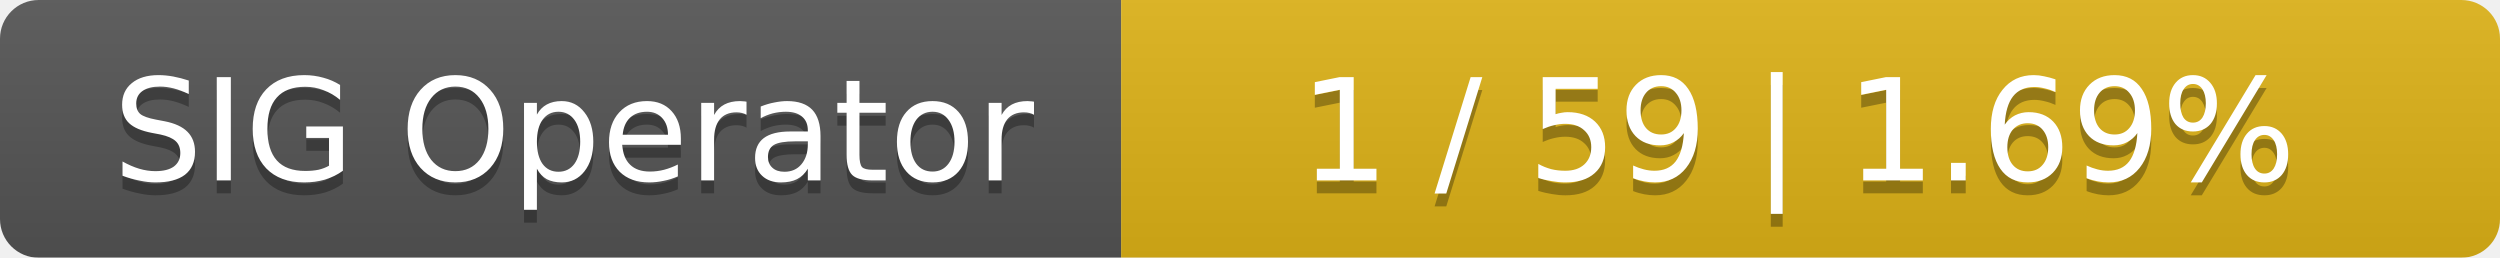
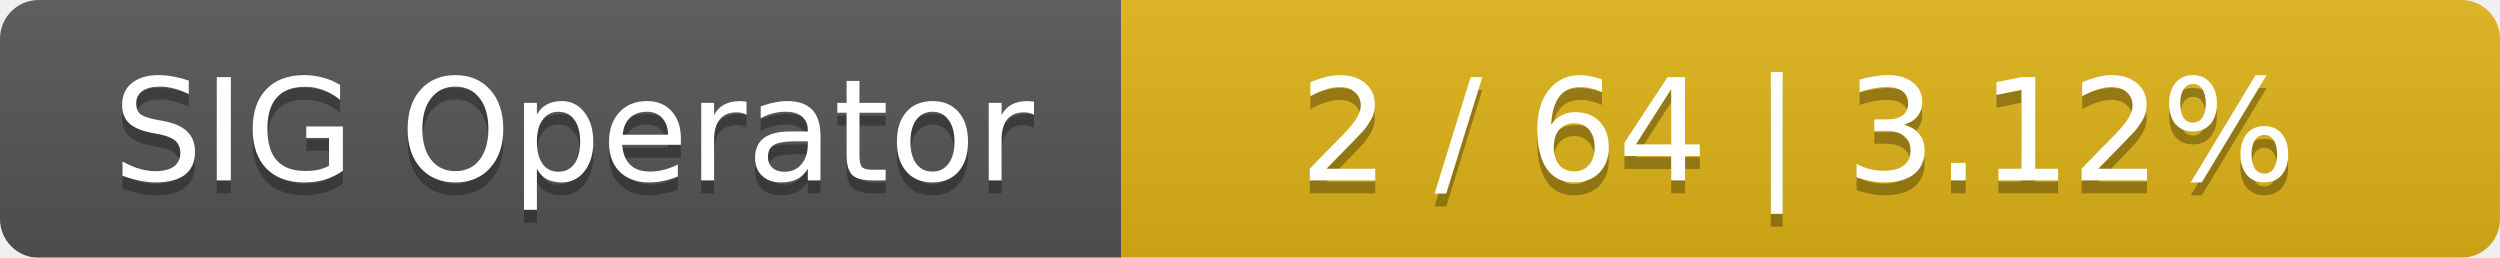
<svg xmlns="http://www.w3.org/2000/svg" width="194" height="20">
  <linearGradient id="smooth" x2="0" y2="100%">
    <stop offset="0" stop-color="#bbb" stop-opacity=".1" />
    <stop offset="1" stop-opacity=".1" />
  </linearGradient>
  <mask id="round">
    <rect width="194" height="20" rx="3" fill="#fff" />
  </mask>
  <g mask="url(#round)">
    <rect width="87" height="20" fill="#555" />
    <rect x="87" width="107" height="20" fill="#dfb317" />
    <rect width="194" height="20" fill="url(#smooth)" />
  </g>
  <g fill="#fff" text-anchor="middle" font-family="DejaVu Sans,Verdana,Geneva,sans-serif" font-size="11">
    <text x="44.5" y="15" fill="#010101" fill-opacity=".3">SIG Operator</text>
    <text x="44.5" y="14">SIG Operator</text>
-     <text x="139.5" y="15" fill="#010101" fill-opacity=".3">1 / 59    |    1.69%</text>
-     <text x="139.5" y="14">1 / 59    |    1.69%</text>
+     <text x="139.5" y="15" fill="#010101" fill-opacity=".3">2 / 64    |    3.12%</text>
+     <text x="139.5" y="14">2 / 64    |    3.12%</text>
  </g>
</svg>
